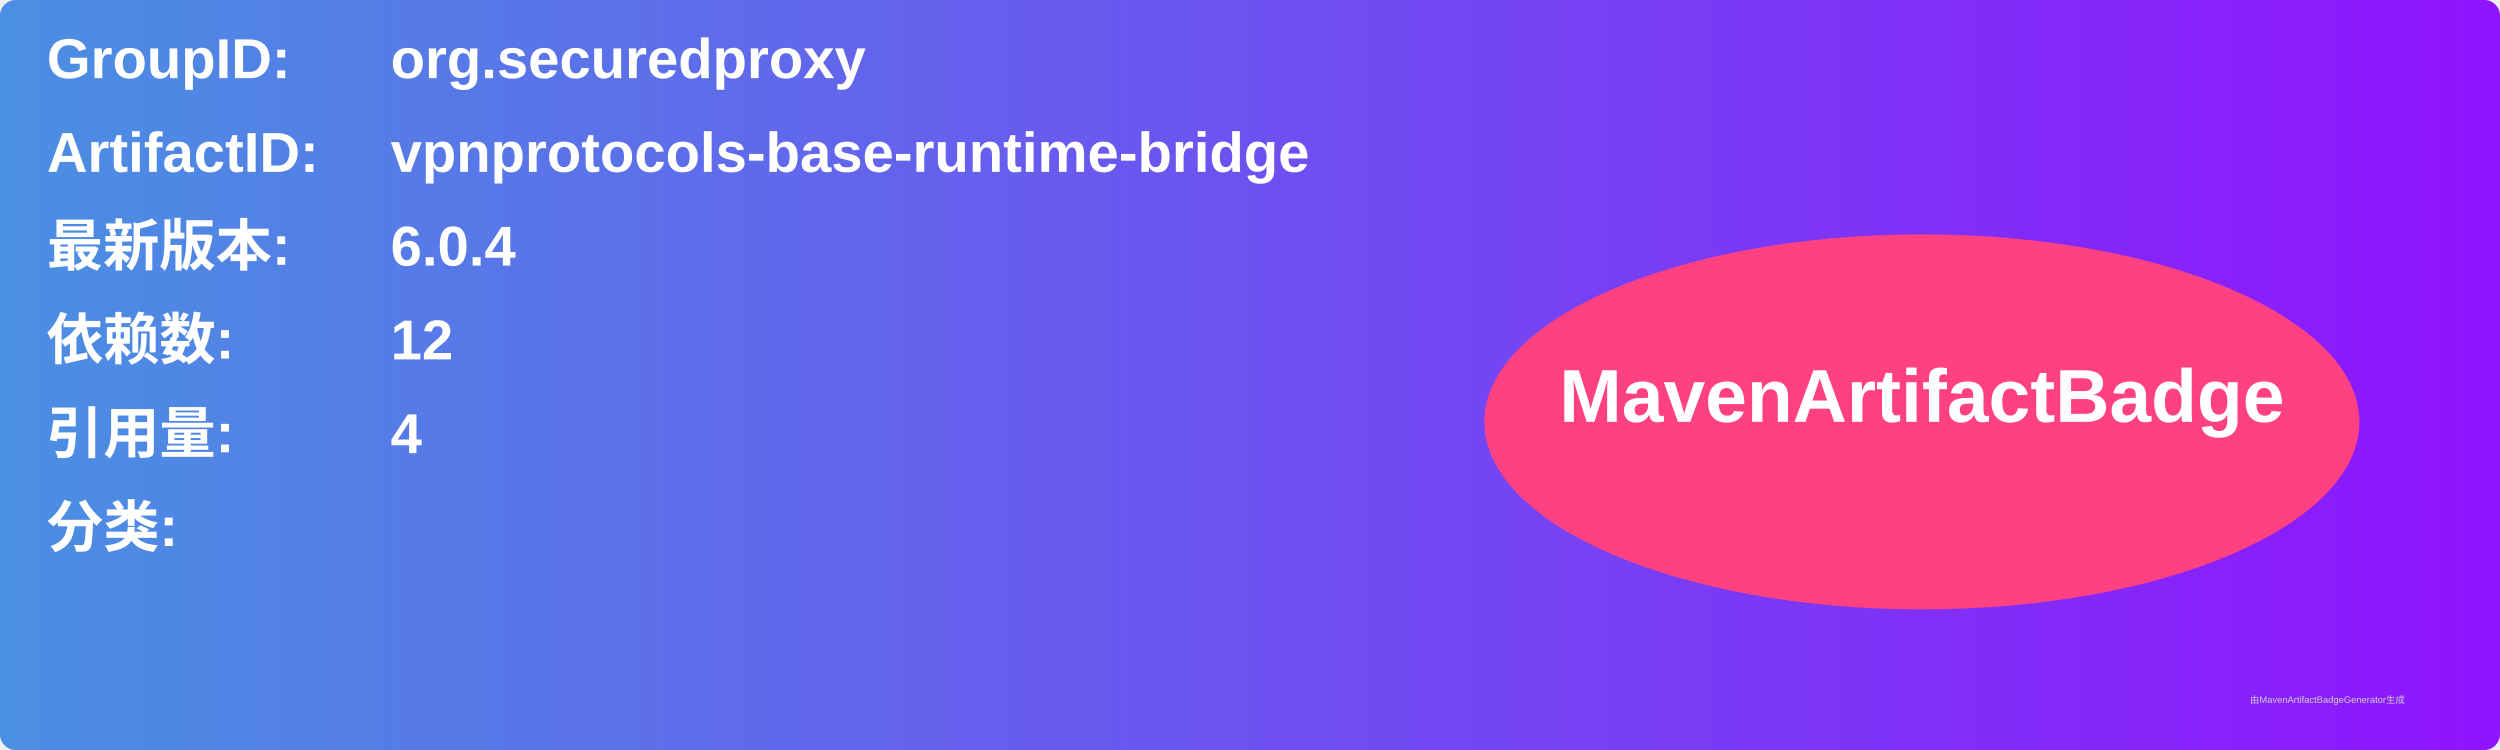
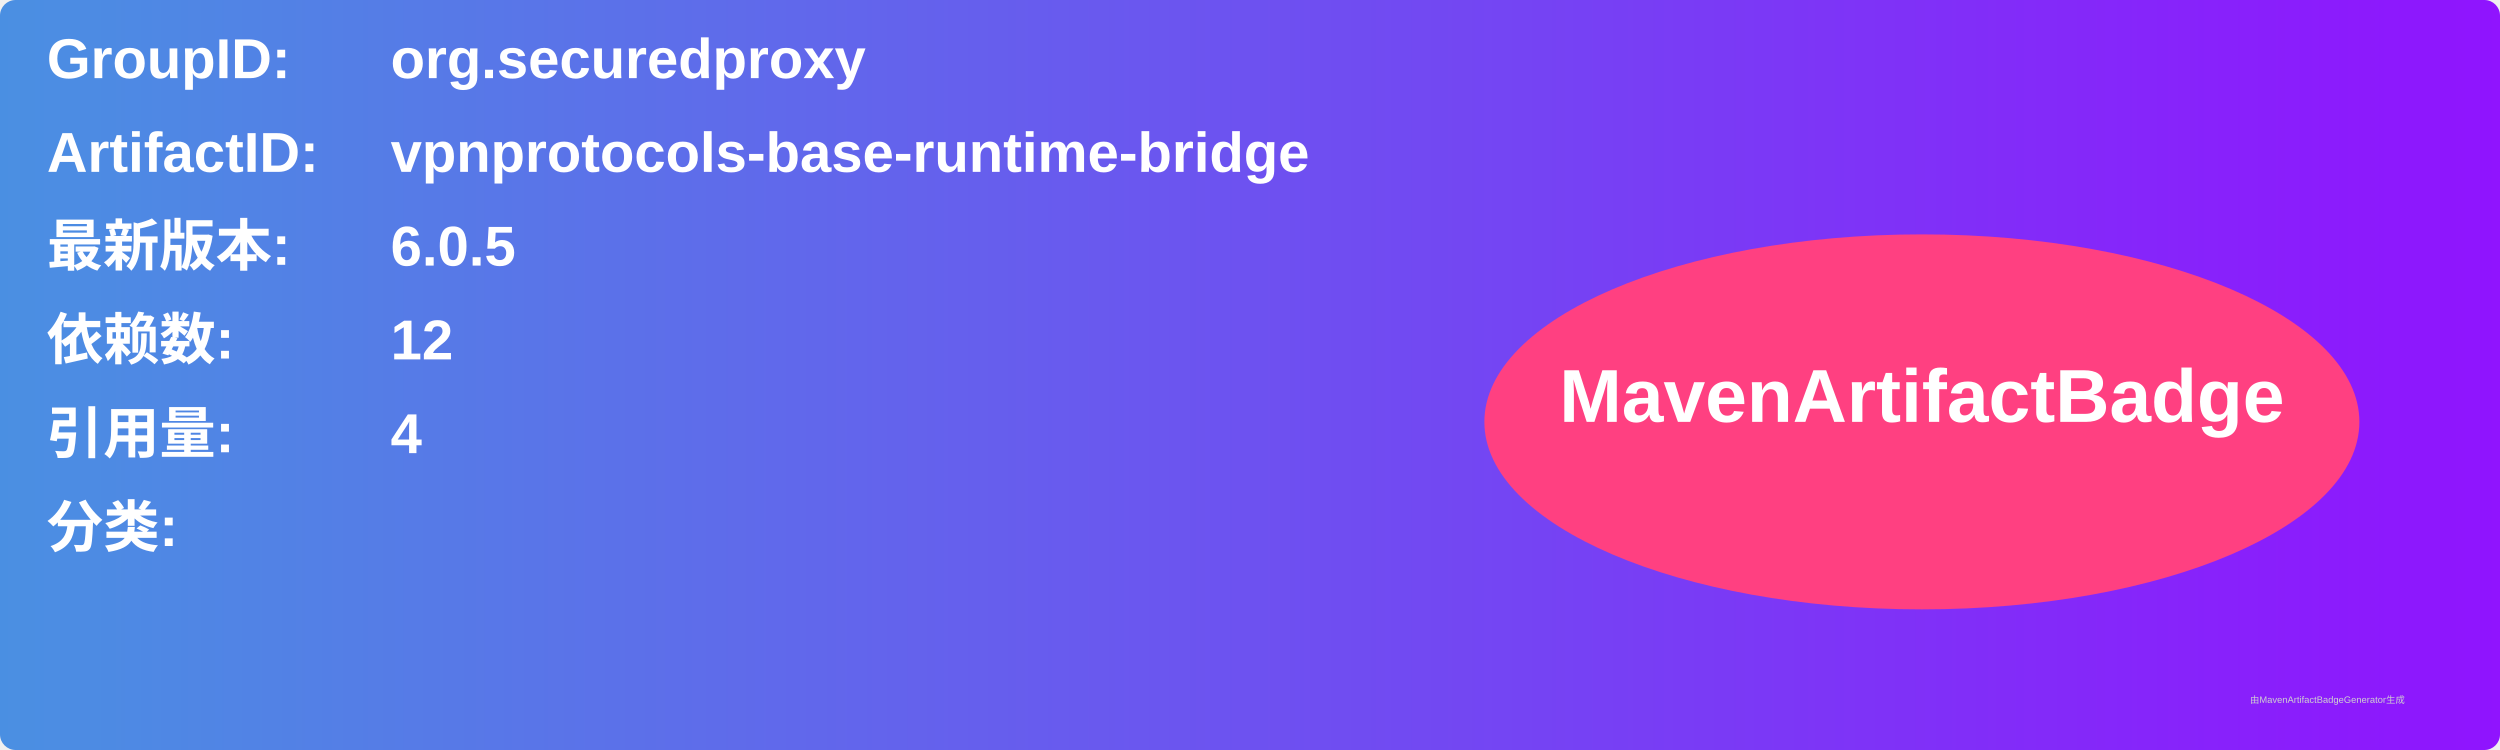
<svg xmlns="http://www.w3.org/2000/svg" width="800" height="240" viewBox="0 0 800 240">
  <linearGradient id="grad" x1="0%" y1="0%" x2="100%" y2="0%">
    <stop offset="0%" stop-color="#4a90e2" />
    <stop offset="100%" stop-color="#9013fe" />
  </linearGradient>
  <rect width="100%" height="100%" rx="5" ry="5" fill="url(#grad)" />
  <g transform="translate(15, 15)">
    <text x="0" y="10" font-family="Arial" font-size="18" fill="white" font-weight="bold" width="260">GroupID:</text>
    <text x="110" y="10" font-family="Arial" font-size="18" fill="white" font-weight="bold" width="460">org.securedproxy</text>
    <text x="0" y="40" font-family="Arial" font-size="18" fill="white" font-weight="bold" width="260">ArtifactID:</text>
    <text x="110" y="40" font-family="Arial" font-size="18" fill="white" font-weight="bold" width="460">vpnprotocols-base-runtime-bridge</text>
    <text x="0" y="70" font-family="Arial" font-size="18" fill="white" font-weight="bold">最新版本:</text>
    <text x="110" y="70" font-family="Arial" font-size="18" fill="white" font-weight="bold">
-       <tspan font-weight="bold">6.0.4</tspan>
+       <tspan font-weight="bold">6.0.5</tspan>
    </text>
    <text x="0" y="100" font-family="Arial" font-size="18" fill="white" font-weight="bold">依赖数: </text>
    <text x="110" y="100" font-family="Arial" font-size="18" fill="white">
      <tspan font-weight="bold">12</tspan>
    </text>
    <text x="0" y="130" font-family="Arial" font-size="18" fill="white" font-weight="bold">引用量: </text>
    <text x="110" y="130" font-family="Arial" font-size="18" fill="white">
      <tspan font-weight="bold">4</tspan>
    </text>
    <text x="0" y="160" font-family="Arial" font-size="18" fill="white" font-weight="bold">分类:</text>
    <text x="10" y="190" font-family="Arial" font-size="10" fill="white">
      <tspan font-weight="bold" />
    </text>
    <ellipse cx="600" cy="120" rx="140" ry="60" fill="#ff4081" />
    <text x="600" y="120" text-anchor="middle" font-family="Arial" font-size="24" fill="white" font-weight="bold">MavenArtifactBadge</text>
  </g>
  <text x="720" y="225" font-family="Arial" font-size="3" fill="#d0d0d0">由MavenArtifactBadgeGenerator生成</text>
</svg>
